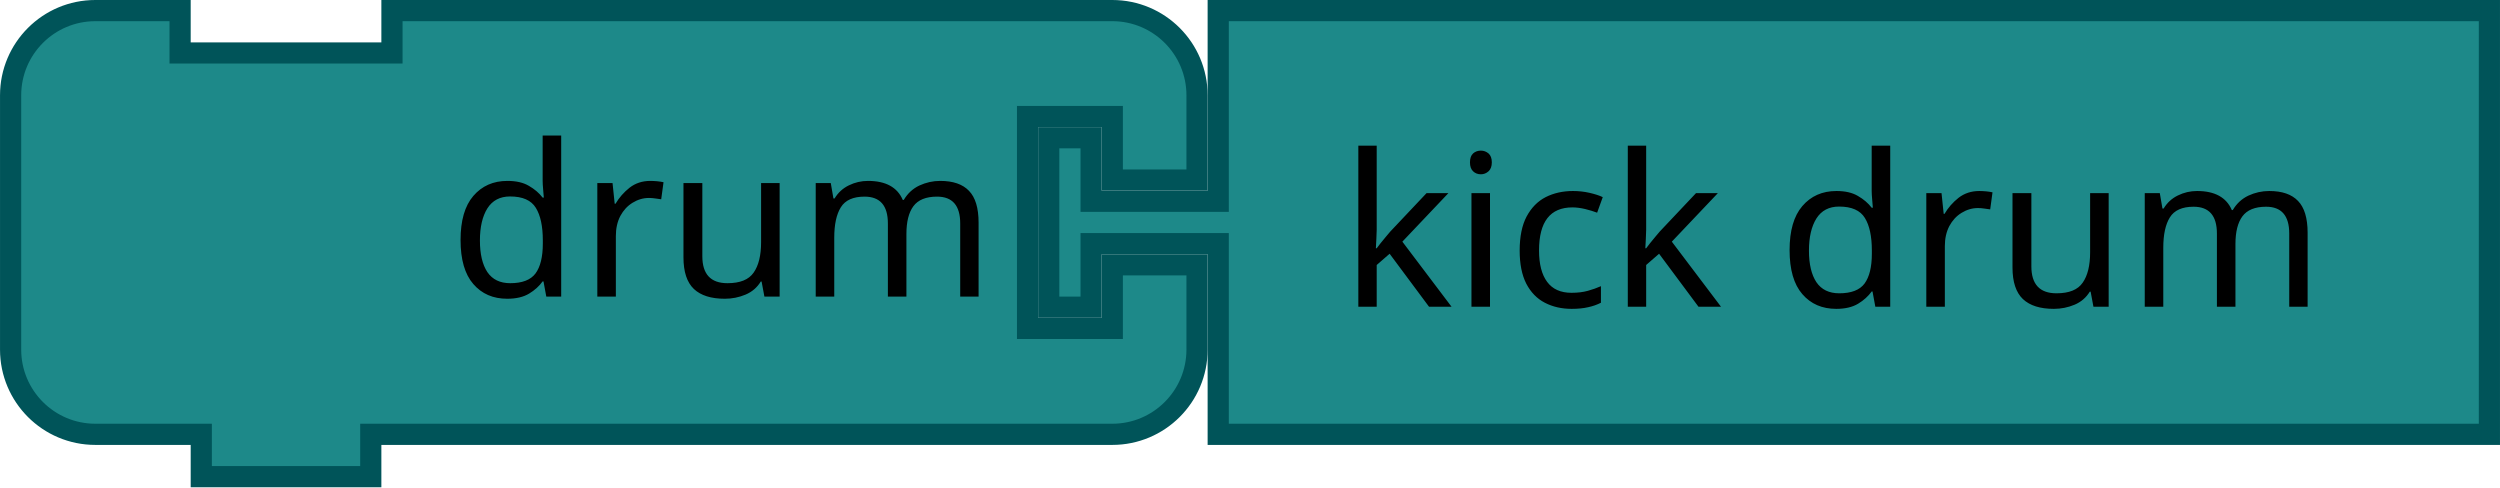
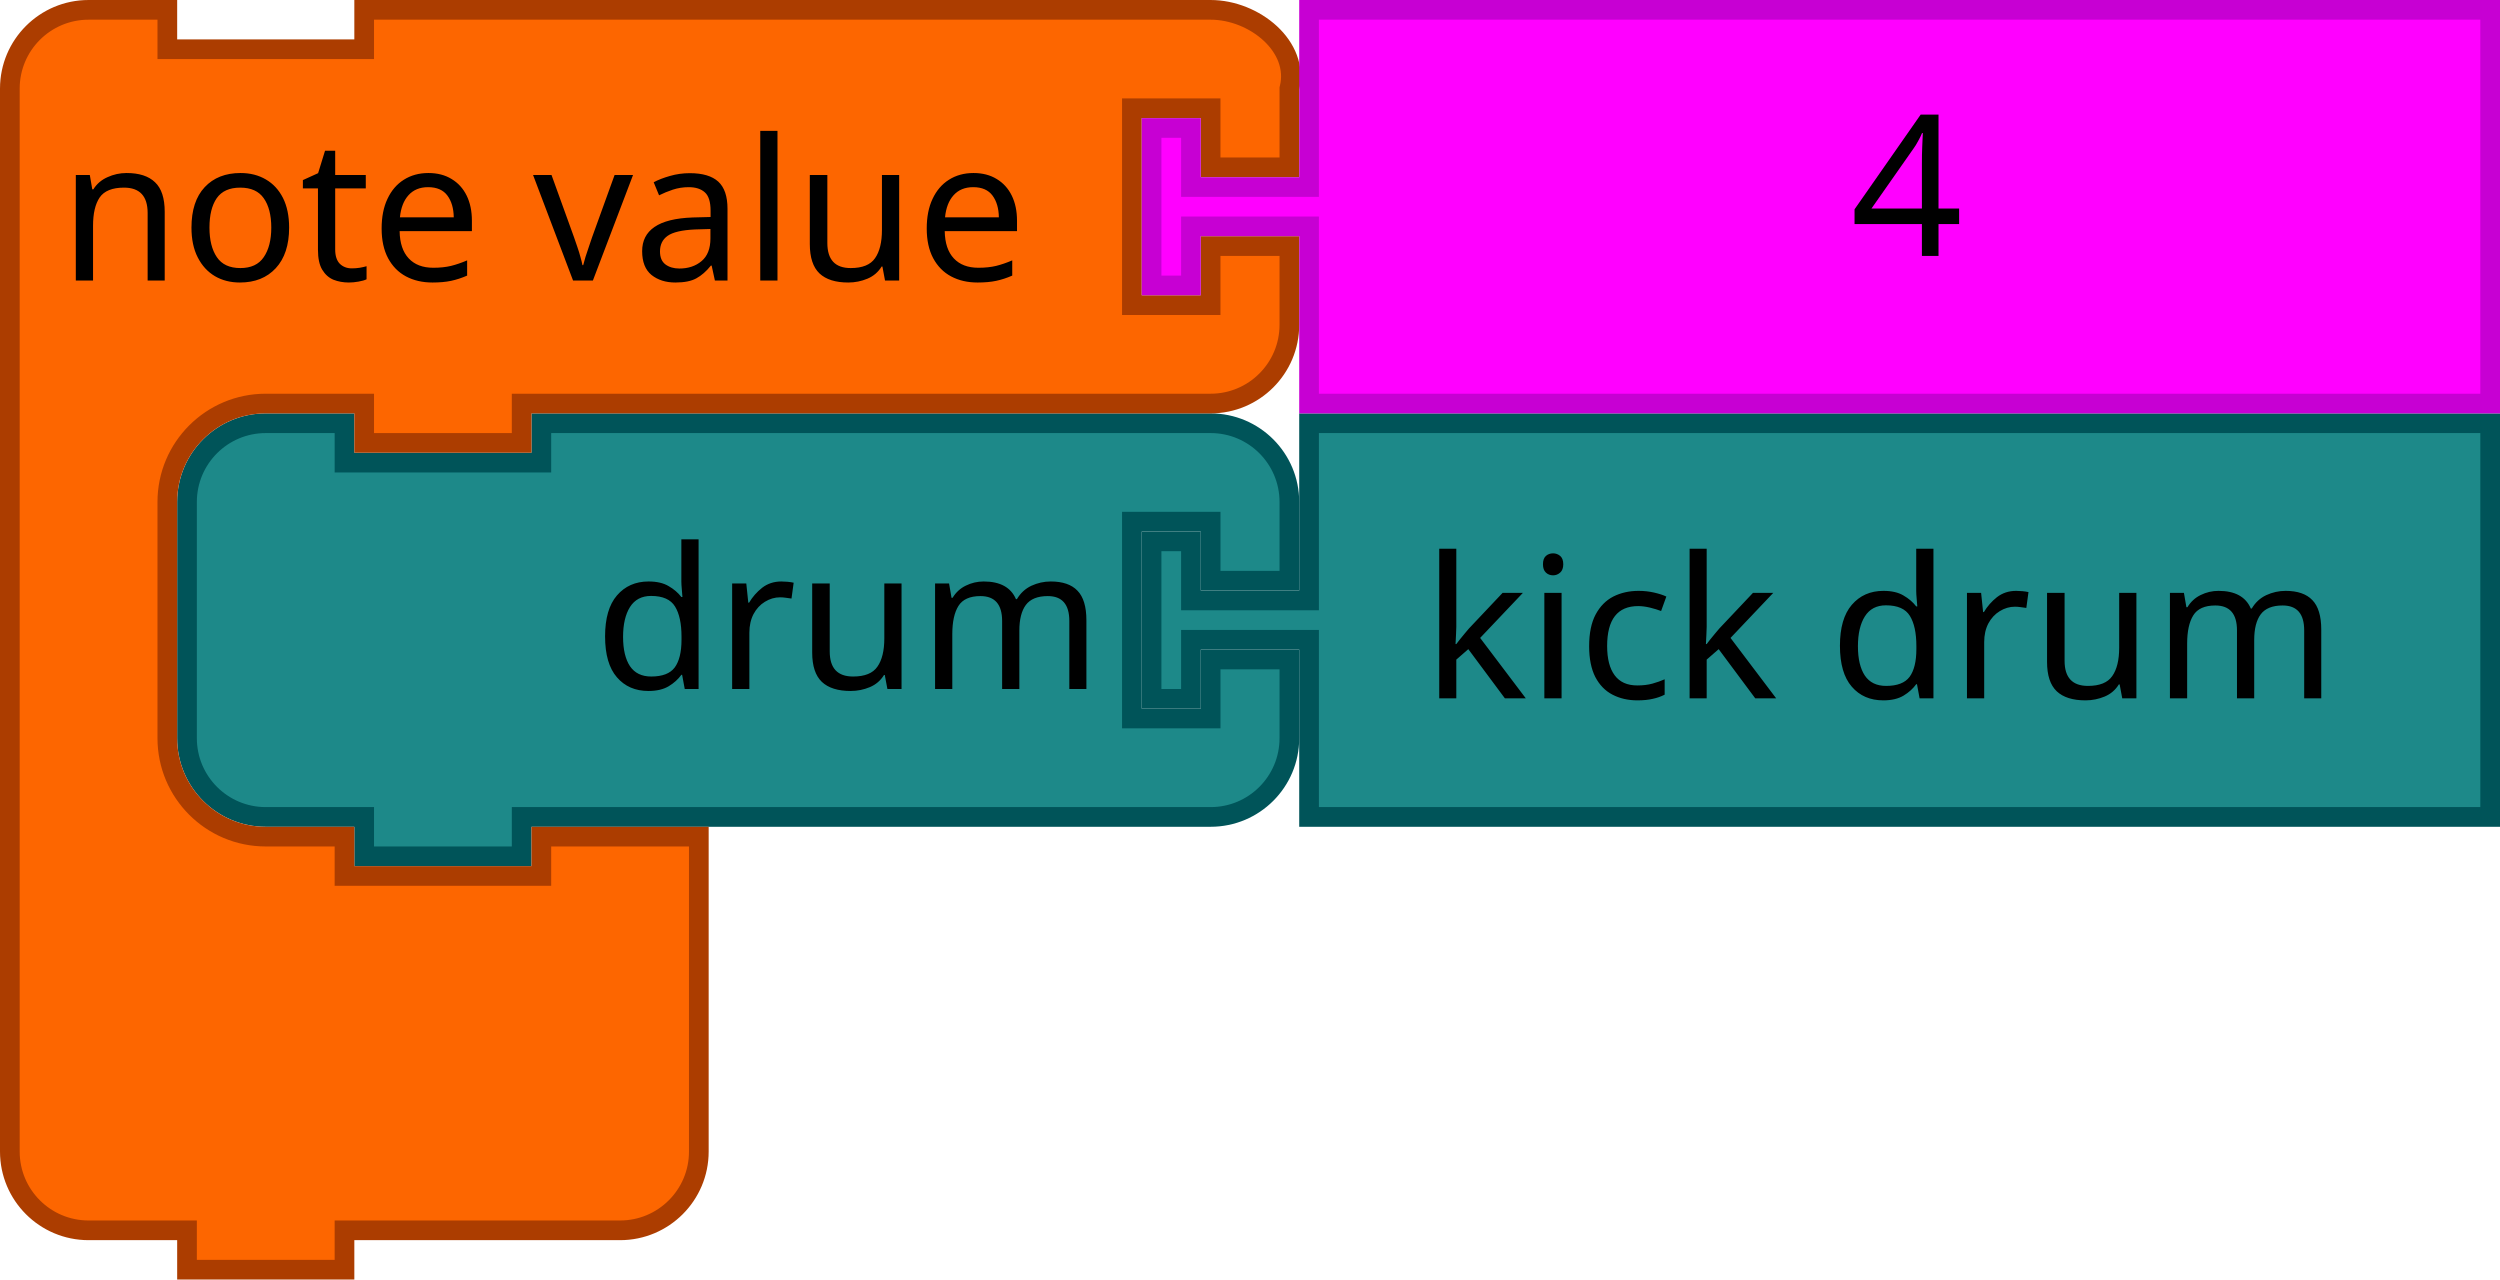
- <svg xmlns="http://www.w3.org/2000/svg" version="1.1" id="svg5587" viewBox="0 0 236 46" height="12.982mm" width="66.604mm">
+ <svg xmlns="http://www.w3.org/2000/svg" width="71.684mm" height="36.689mm" viewBox="0 0 254 130" id="svg5587" version="1.1">
  <defs id="defs5589" />
-   <g transform="translate(-13.99998,0)" id="g5801">
-     <path style="fill:#1d8989;fill-opacity:1;stroke:#005459;stroke-width:2;stroke-linecap:round;stroke-opacity:1" id="path21-6-1-0-1-8-3-2" d="m 129,1 120,0 0,40 -120,0 0,-16 0,-2 -12,0 0,6 -4,0 0,-16 4,0 0,6 12,0 0,-2 z" />
-     <text y="2.953" x="120.523" style="font-size:20px;font-family:Sans;text-anchor:start;fill:#000000" id="text23-9-82-5-8-1-1-2">
-       <tspan id="tspan25-8-5-1-3-7-2-3" y="28.953" x="140.523">kick drum</tspan>
-     </text>
+   <g transform="translate(18.00001,42)" id="g4354">
+     <g transform="translate(-13.99998,0)" id="g5801">
+       <path style="fill:#1d8989;fill-opacity:1;stroke:#005459;stroke-width:2;stroke-linecap:round;stroke-opacity:1" id="path21-6-1-0-1-8-3-2" d="m 129,1 120,0 0,40 -120,0 0,-16 0,-2 -12,0 0,6 -4,0 0,-16 4,0 0,6 12,0 0,-2 z" />
+       <text y="2.953" x="120.523" style="font-size:20px;font-family:Sans;text-anchor:start;fill:#000000" id="text23-9-82-5-8-1-1-2">
+         <tspan id="tspan25-8-5-1-3-7-2-3" y="28.953" x="140.523">kick drum</tspan>
+       </text>
+     </g>
+     <g transform="translate(197.3313,-236.9069)" id="g5796">
+       <path d="m -196.331,253.907 0,-8 a 8,8 0 0 1 8,-8 l 8,0 0,4 20,0 0,-4 60,0 8,0 a 8,8 0 0 1 8,8 l 0,8 -8,0 0,-6 -8,0 0,20 8,0 0,-6 8,0 0,8 a 8,8 0 0 1 -8,8 l -8,0 -60,0 -2,0 0,4 -16,0 0,-4 -2,0 -8,0 a 8,8 0 0 1 -8,-8 l 0,-8 0,-8 z" id="path3051" style="fill:#1d8989;fill-opacity:1;stroke:#005459;stroke-width:2;stroke-linecap:round;stroke-opacity:1" />
+       <text id="text3053" style="font-size:20px;font-family:Sans;text-anchor:end;fill:#000000" x="-197.331" y="236.907">
+         <tspan x="-103.331" y="264.907" id="tspan3055">drum</tspan>
+       </text>
+     </g>
  </g>
-   <g transform="translate(197.3313,-236.9069)" id="g5796">
-     <path d="m -196.331,253.907 0,-8 a 8,8 0 0 1 8,-8 l 8,0 0,4 20,0 0,-4 60,0 8,0 a 8,8 0 0 1 8,8 l 0,8 -8,0 0,-6 -8,0 0,20 8,0 0,-6 8,0 0,8 a 8,8 0 0 1 -8,8 l -8,0 -60,0 -2,0 0,4 -16,0 0,-4 -2,0 -8,0 a 8,8 0 0 1 -8,-8 l 0,-8 0,-8 z" id="path3051" style="fill:#1d8989;fill-opacity:1;stroke:#005459;stroke-width:2;stroke-linecap:round;stroke-opacity:1" />
-     <text id="text3053" style="font-size:20px;font-family:Sans;text-anchor:end;fill:#000000" x="-197.331" y="236.907">
-       <tspan x="-103.331" y="264.907" id="tspan3055">drum</tspan>
-     </text>
-   </g>
-   <text y="-141.093" x="-197.331" style="font-size:13.333px;font-family:Sans;text-anchor:end;fill:#000000" id="text3057">
-     <tspan id="tspan3059" y="-118.593" x="-103.331" />
+   <text id="text3057" style="font-size:13.333px;font-family:Sans;text-anchor:end;fill:#000000" x="-197.331" y="6.907">
+     <tspan x="-103.331" y="29.407" id="tspan3059" />
+   </text>
+   <path d="M 1,17 1,9 C 1,4.582 4.582,1 9,1 l 8,0 0,4 20,0 0,-4 18,0 60,0 8,0 c 4.418,0 9.072,3.714 8,8 l 0,8 -8,0 0,-6 -8,0 0,20 8,0 0,-6 8,0 0,8 c 0,4.418 -3.582,8 -8,8 l -8,0 -60,0 -2,0 0,4 -16,0 0,-4 -2,0 -8,0 c -5.523,0 -10,4.477 -10,10 l 0,8 0,8 0,8 c 0,5.523 4.477,10 10,10 l 8,0 0,4 20,0 0,-4 16,0 0,12 L 71,109 l 0,8 c 0,4.418 -3.582,8 -8,8 l -8,0 -18,0 -2,0 0,4 -16,0 0,-4 -2,0 -8,0 c -4.418,0 -8,-3.582 -8,-8 l 0,-8 z" id="path3035" style="fill:#fd6600;fill-opacity:1;stroke:#ac3d00;stroke-width:2;stroke-linecap:round;stroke-opacity:1" />
+   <text x="-2" id="text3037" style="font-size:20px;font-family:Sans;text-anchor:start;fill:#000000" y="-2">
+     <tspan x="6" y="28.5" id="tspan3039">note value</tspan>
+   </text>
+   <path style="fill:#ff00ff;fill-opacity:1;stroke:#c700d3;stroke-width:2;stroke-linecap:round;stroke-opacity:1" id="path21-6-72-7" d="m 133,1 120,0 0,40 -120,0 0,-16 0,-2 -12,0 0,6 -4,0 0,-16 4,0 0,6 12,0 0,-2 z" />
+   <text y="-2.8421709e-14" x="168" style="font-size:20px;font-family:Sans;text-anchor:start;fill:#000000" id="text23-9-5-1">
+     <tspan id="tspan25-8-7-6" y="26" x="188">4</tspan>
  </text>
</svg>
